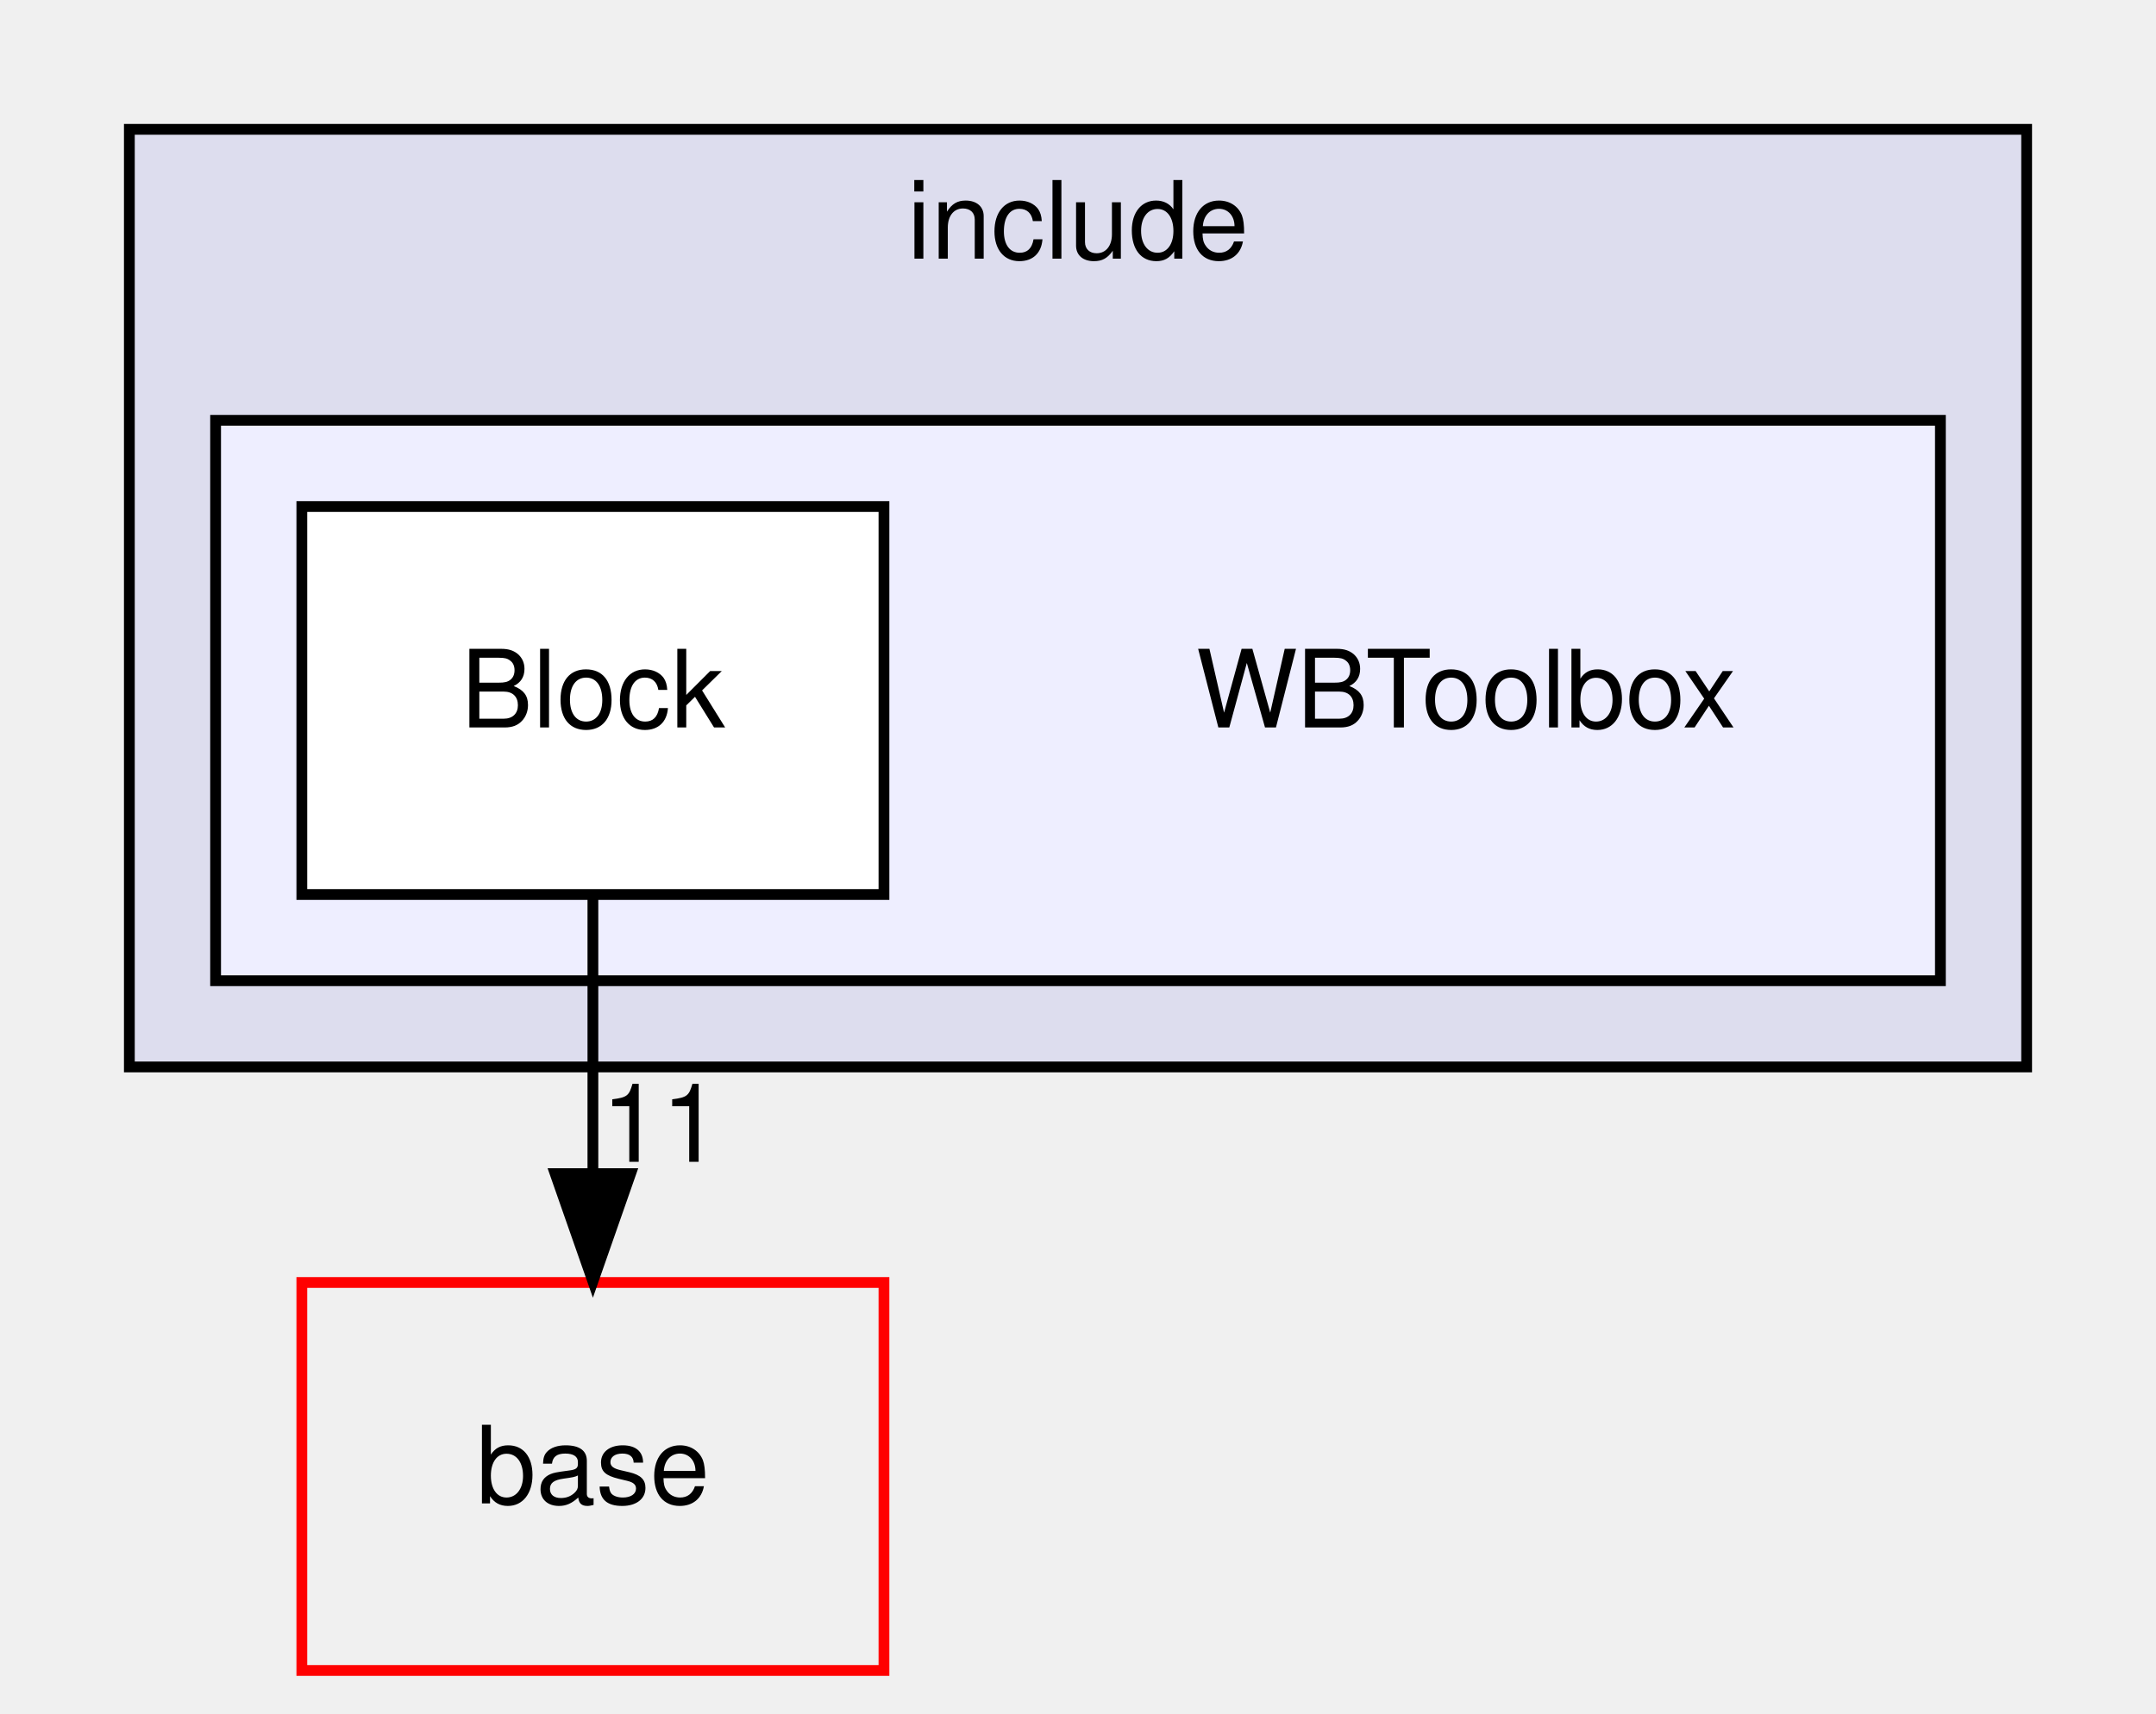
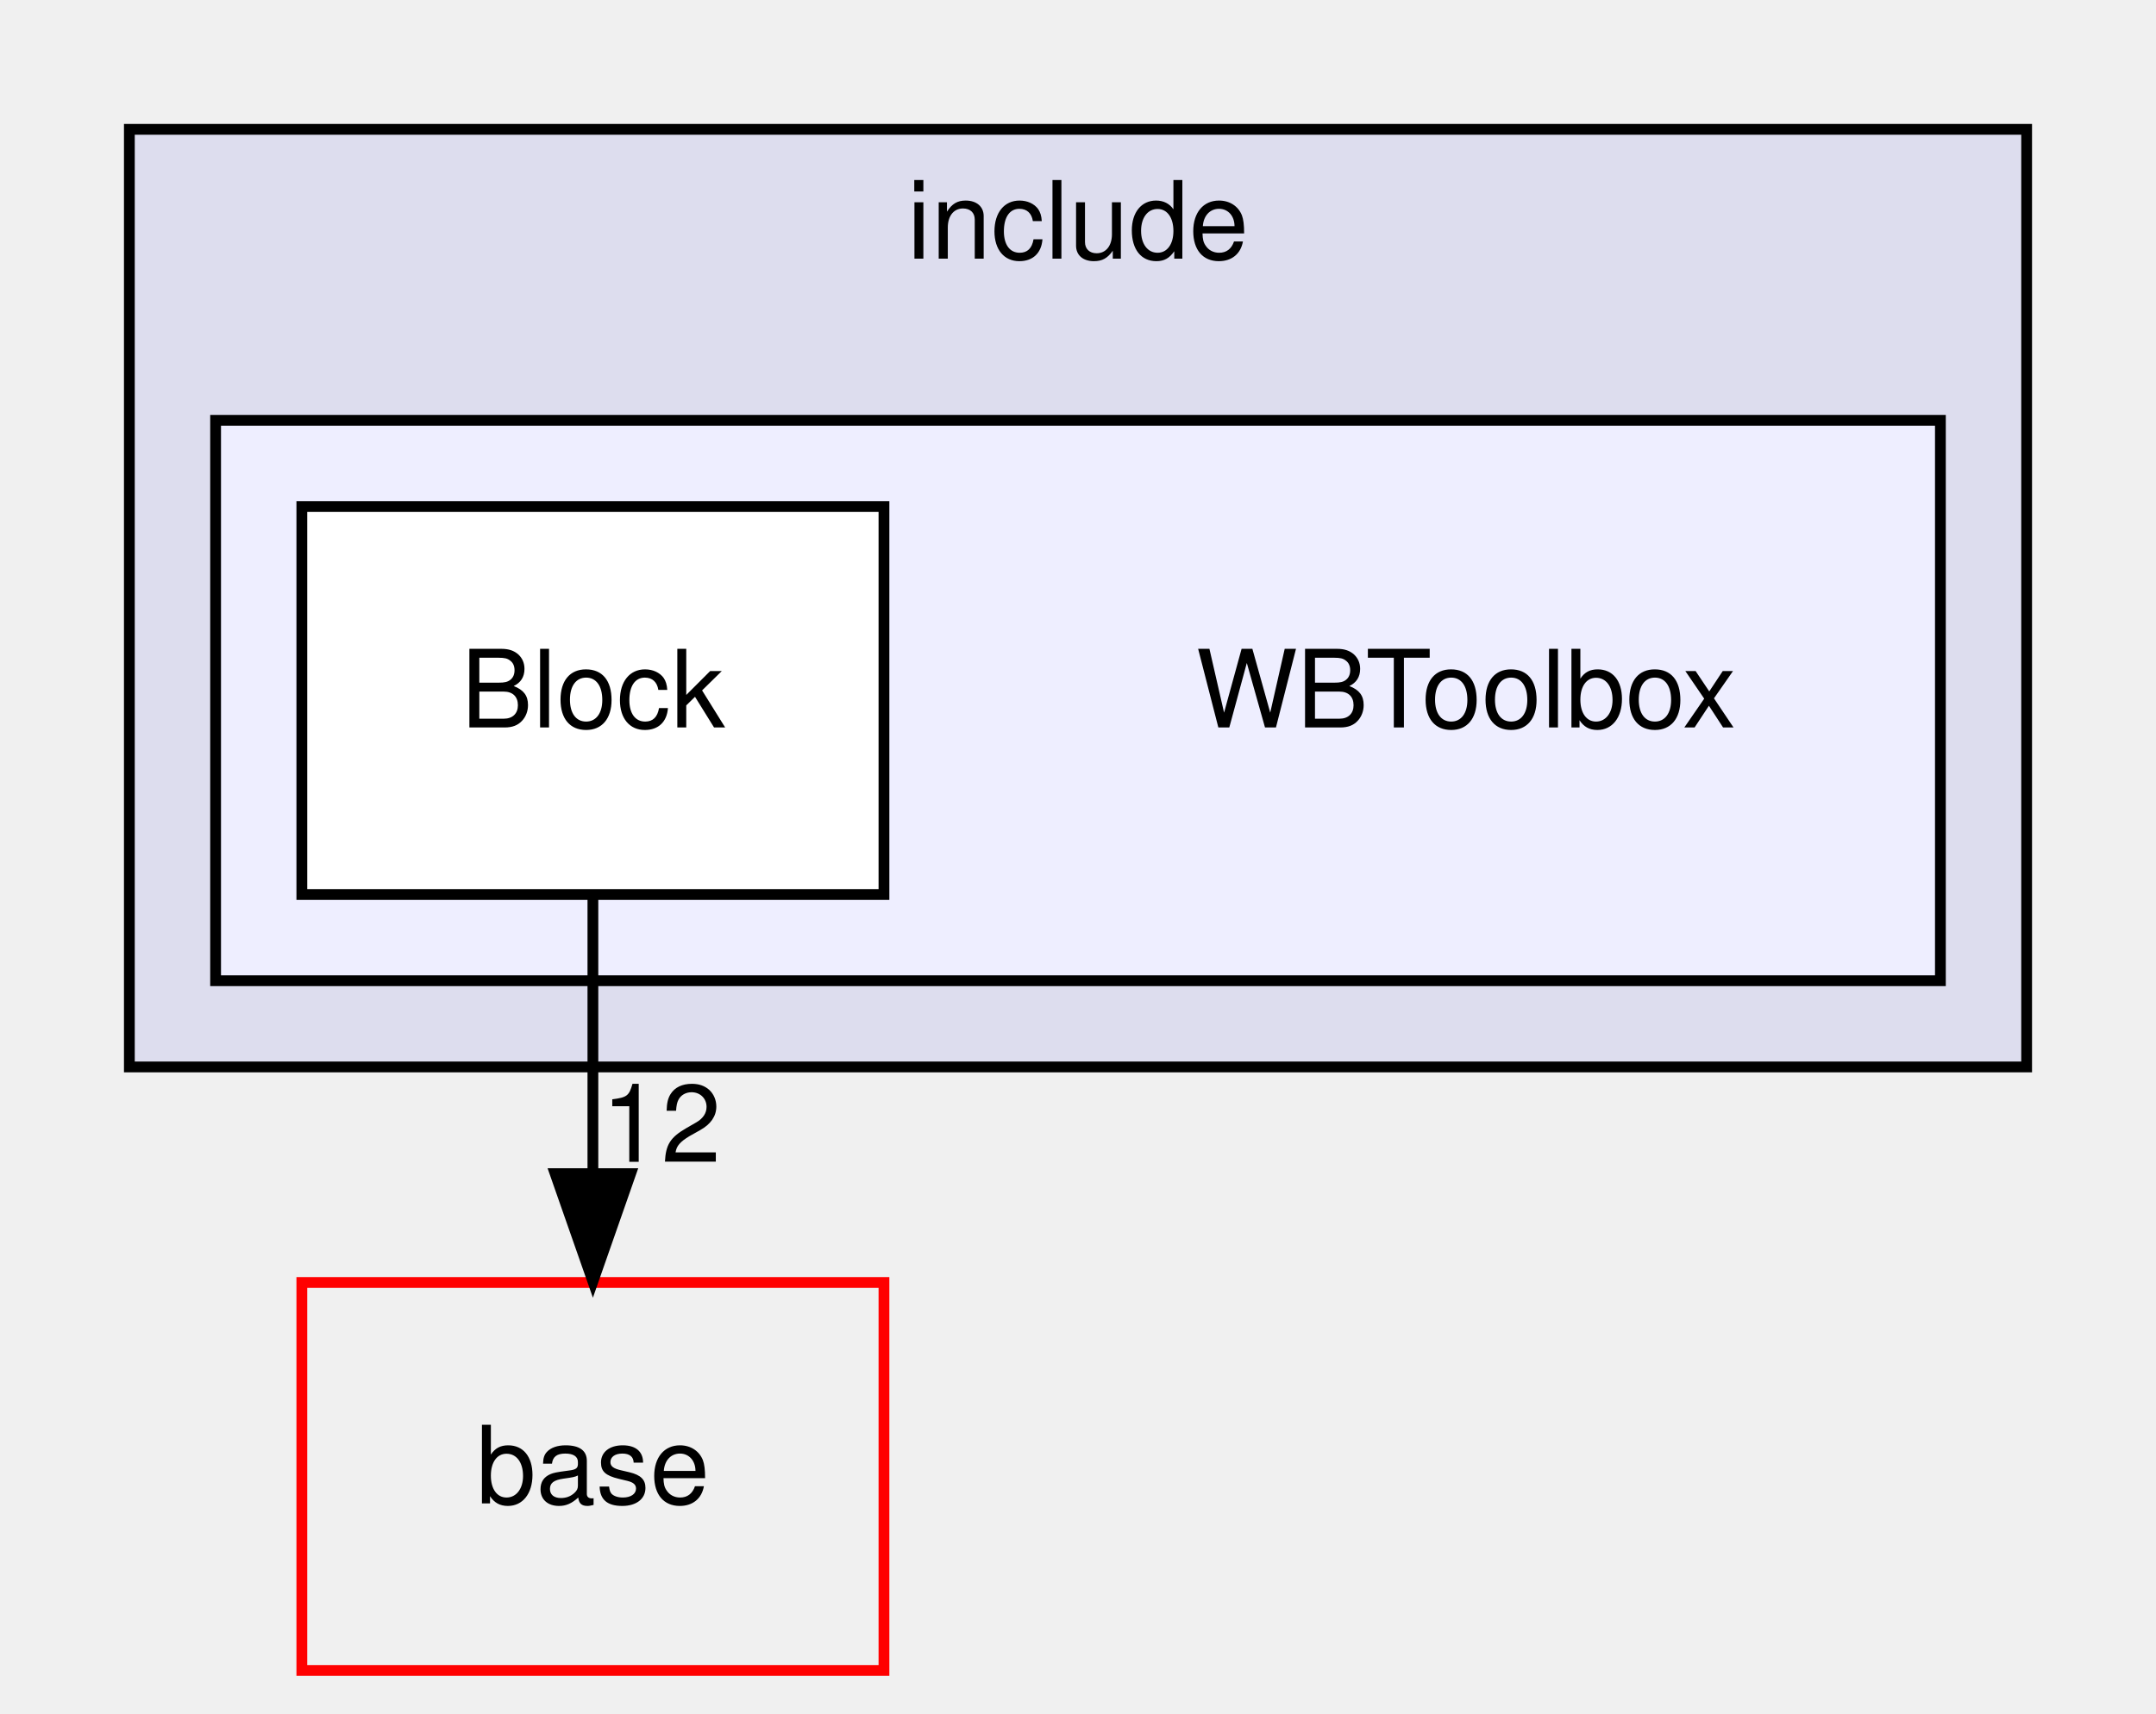
<svg xmlns="http://www.w3.org/2000/svg" xmlns:xlink="http://www.w3.org/1999/xlink" width="200pt" height="159pt" viewBox="0.00 0.00 200.00 159.00">
  <g id="graph0" class="graph" transform="scale(1 1) rotate(0) translate(4 155)">
    <g id="clust1" class="cluster">
      <g id="a_clust1">
        <a xlink:href="dir_a9f127b3106376eed0de24ada65c0c04.html" target="_top" xlink:title="include">
          <polygon fill="#ddddee" stroke="black" points="8,-56 8,-143 184,-143 184,-56 8,-56" />
          <text text-anchor="middle" x="96" y="-131" font-family="Helvetica,sans-Serif" font-size="10.00">include</text>
        </a>
      </g>
    </g>
    <g id="clust2" class="cluster">
      <g id="a_clust2">
        <a xlink:href="dir_1b2f18da19321fedba09c6e621f77800.html" target="_top">
          <polygon fill="#eeeeff" stroke="black" points="16,-64 16,-116 176,-116 176,-64 16,-64" />
        </a>
      </g>
    </g>
    <g id="node1" class="node">
      <text text-anchor="middle" x="132" y="-87.5" font-family="Helvetica,sans-Serif" font-size="10.00">WBToolbox</text>
    </g>
    <g id="node2" class="node">
      <g id="a_node2">
        <a xlink:href="dir_ff77fbf0e1a2842e7e8ea46d29564039.html" target="_top" xlink:title="Block">
          <polygon fill="white" stroke="black" points="78,-108 24,-108 24,-72 78,-72 78,-108" />
          <text text-anchor="middle" x="51" y="-87.5" font-family="Helvetica,sans-Serif" font-size="10.00">Block</text>
        </a>
      </g>
    </g>
    <g id="node3" class="node">
      <g id="a_node3">
        <a xlink:href="dir_ad2483e380b19eb5049237d6399c086c.html" target="_top" xlink:title="base">
          <polygon fill="none" stroke="red" points="78,-36 24,-36 24,0 78,0 78,-36" />
          <text text-anchor="middle" x="51" y="-15.5" font-family="Helvetica,sans-Serif" font-size="10.00">base</text>
        </a>
      </g>
    </g>
    <g id="edge1" class="edge">
      <path fill="none" stroke="black" d="M51,-71.7C51,-63.98 51,-54.71 51,-46.11" />
      <polygon fill="black" stroke="black" points="54.5,-46.1 51,-36.1 47.5,-46.1 54.5,-46.1" />
      <g id="a_edge1-headlabel">
-         <a xlink:href="dir_000011_000003.html" target="_top" xlink:title="11">
-           <text text-anchor="middle" x="57.34" y="-47.2" font-family="Helvetica,sans-Serif" font-size="10.00">11</text>
+         <a xlink:href="dir_000011_000003.html" target="_top" xlink:title="12">
+           <text text-anchor="middle" x="57.34" y="-47.2" font-family="Helvetica,sans-Serif" font-size="10.00">12</text>
        </a>
      </g>
    </g>
  </g>
</svg>
